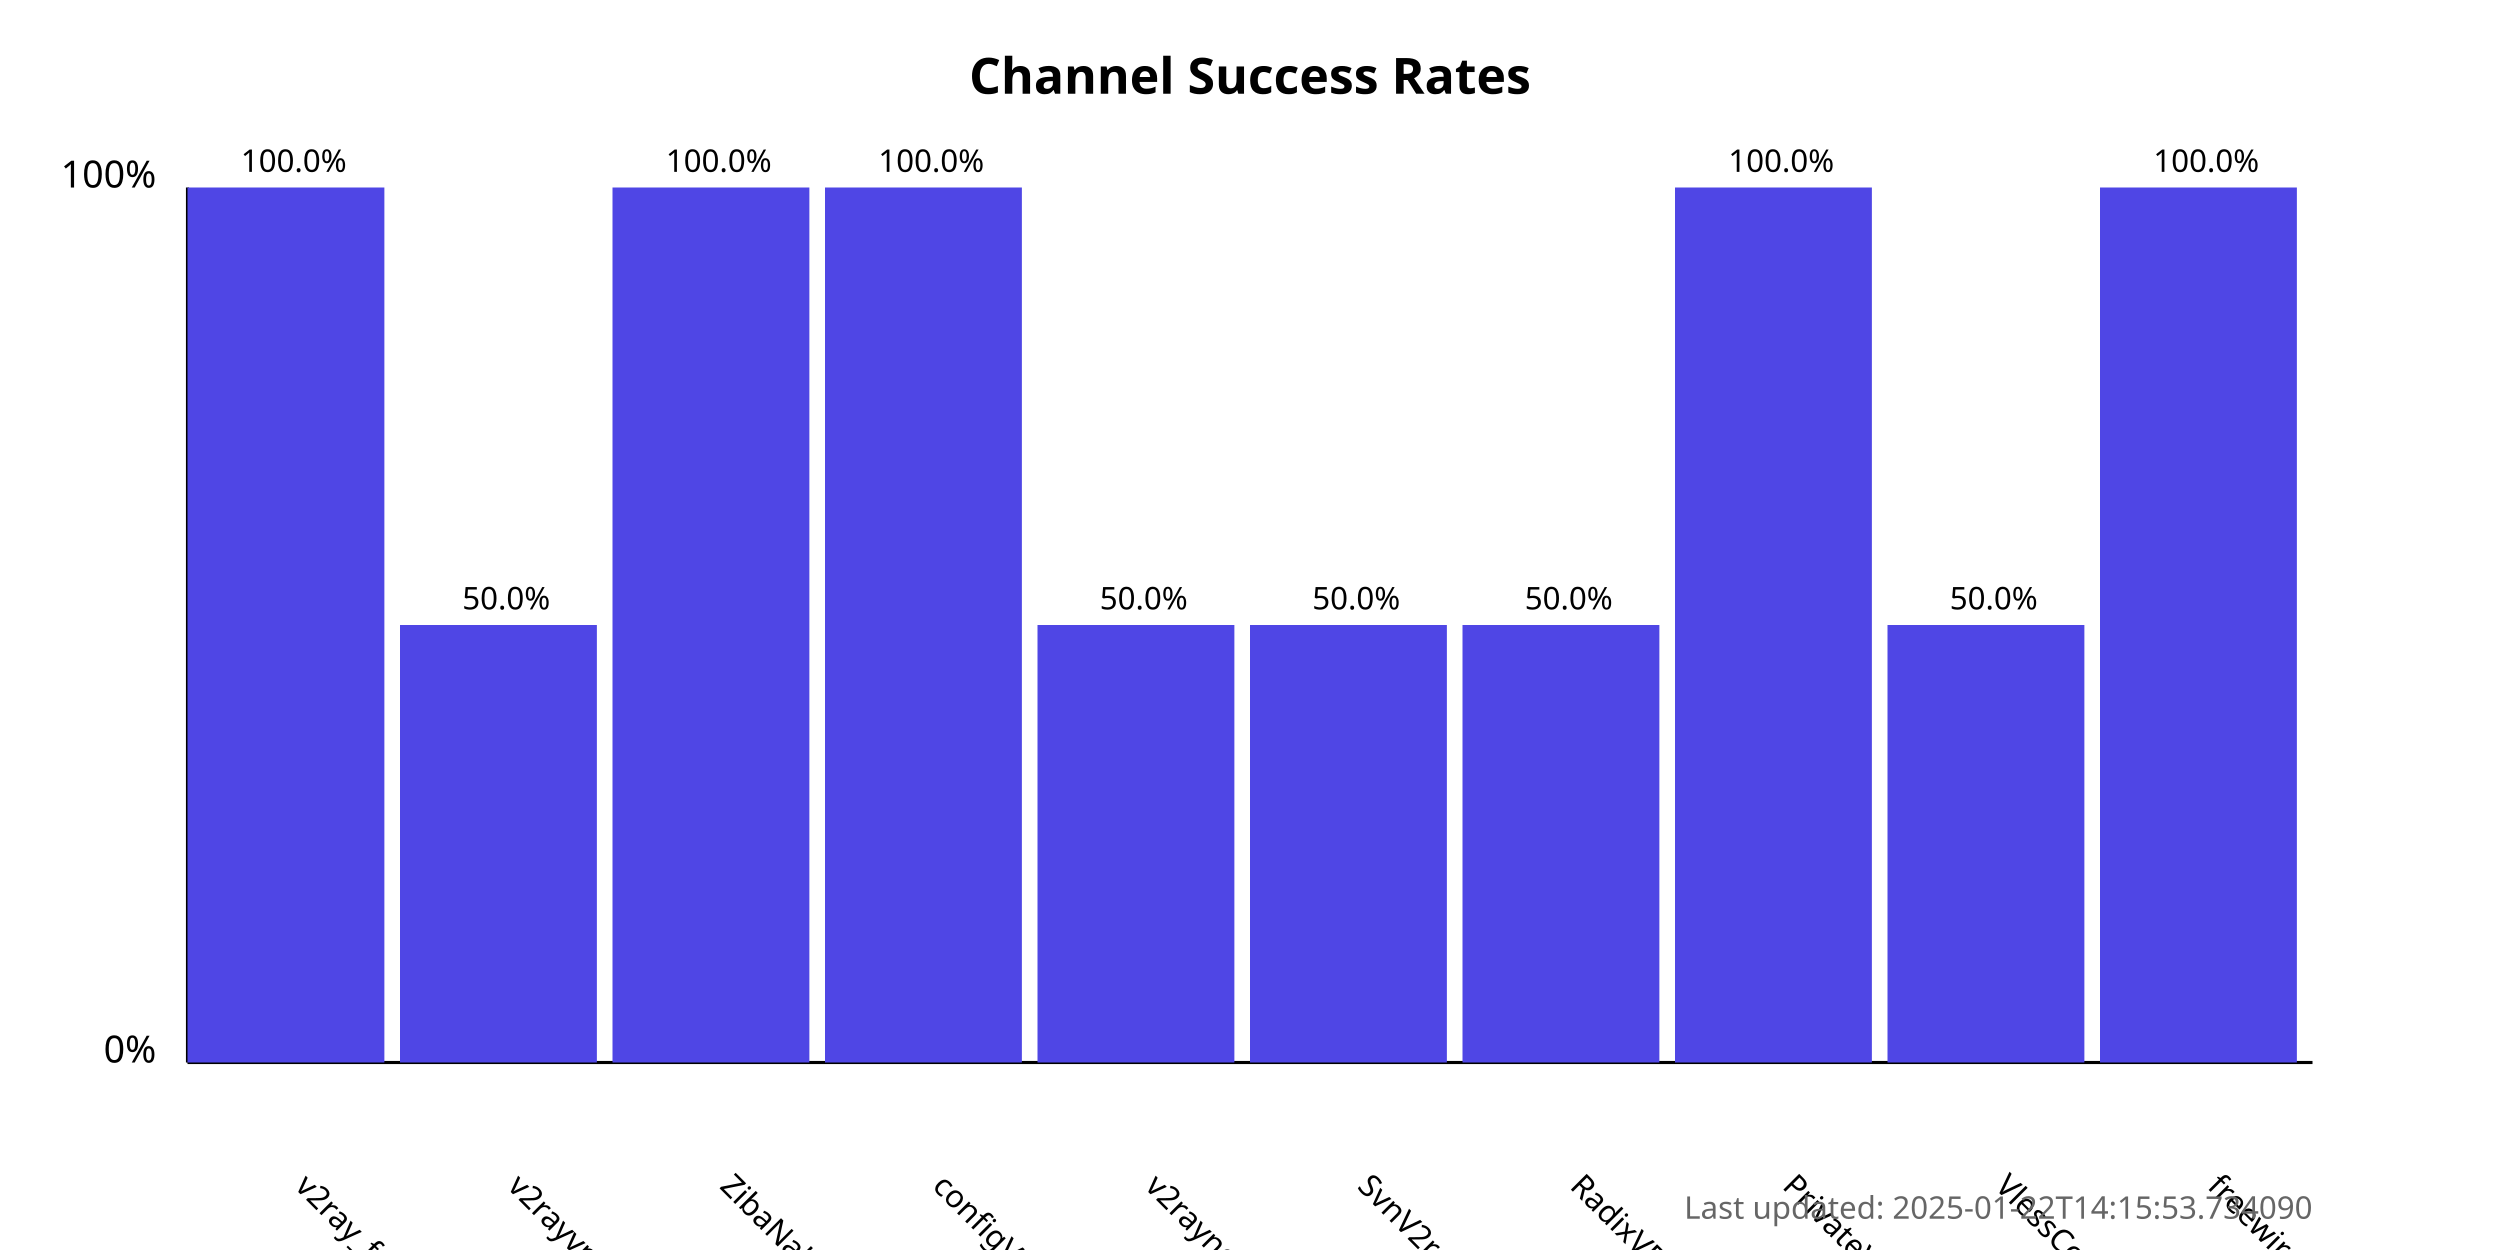
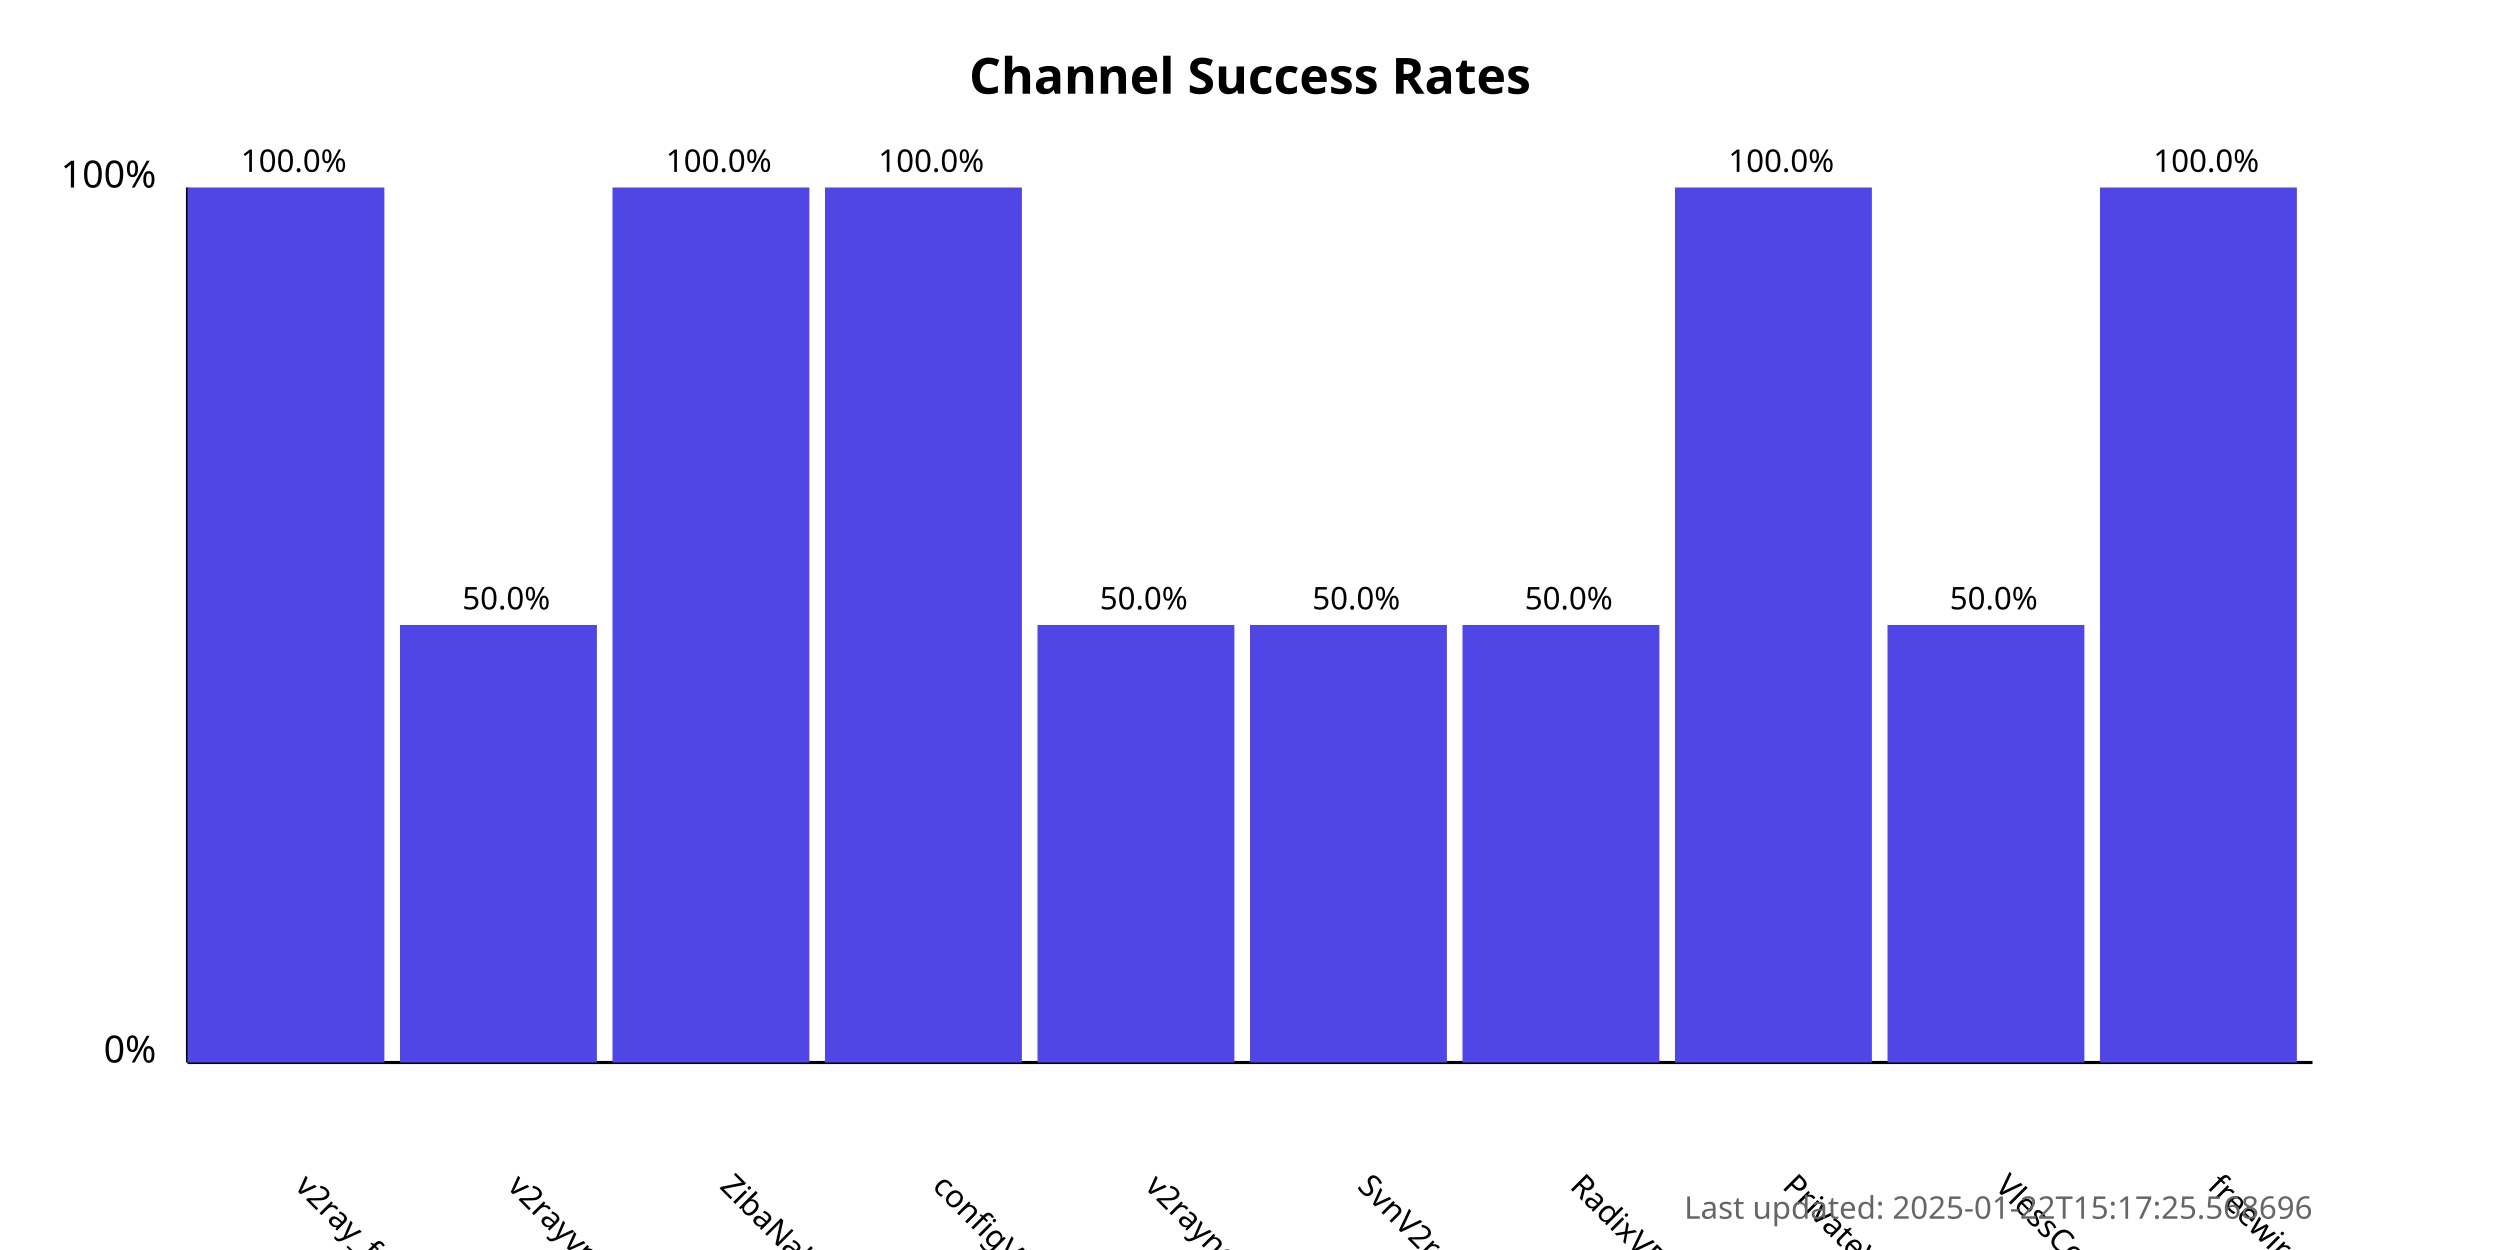
<svg xmlns="http://www.w3.org/2000/svg" width="800" height="400">
  <style>
            .chart-title { font: bold 16px sans-serif; }
            .axis-label { font: 12px sans-serif; }
            .tick-label { font: 10px sans-serif; }
            .bar { fill: #4f46e5; }
            .bar:hover { fill: #6366f1; }
            .timestamp { font: 10px sans-serif; fill: #666; }
        </style>
  <text x="400.0" y="30" text-anchor="middle" class="chart-title">
            Channel Success Rates
        </text>
  <line x1="60" y1="340" x2="60" y2="60" stroke="black" stroke-width="1" />
  <line x1="60" y1="340" x2="740" y2="340" stroke="black" stroke-width="1" />
  <text x="50" y="340" text-anchor="end" class="axis-label">0%</text>
  <text x="50" y="60" text-anchor="end" class="axis-label">100%</text>
  <g>
    <rect x="60" y="60.0" width="63.0" height="280.0" class="bar" />
    <text x="94.0" y="380" transform="rotate(45, 94.0, 380)" text-anchor="start" class="tick-label">
                v2ray_free_conf
            </text>
    <text x="94.0" y="55.0" text-anchor="middle" class="tick-label">
                100.0%
            </text>
  </g>
  <g>
    <rect x="128.0" y="200.0" width="63.0" height="140.0" class="bar" />
    <text x="162.0" y="380" transform="rotate(45, 162.0, 380)" text-anchor="start" class="tick-label">
                v2rayvpno
            </text>
    <text x="162.0" y="195.0" text-anchor="middle" class="tick-label">
                50.0%
            </text>
  </g>
  <g>
    <rect x="196.0" y="60.0" width="63.0" height="280.0" class="bar" />
    <text x="230.0" y="380" transform="rotate(45, 230.0, 380)" text-anchor="start" class="tick-label">
                ZibaNabz
            </text>
    <text x="230.0" y="55.0" text-anchor="middle" class="tick-label">
                100.0%
            </text>
  </g>
  <g>
    <rect x="264.0" y="60.0" width="63.0" height="280.0" class="bar" />
    <text x="298.0" y="380" transform="rotate(45, 298.0, 380)" text-anchor="start" class="tick-label">
                configV2rayForFree
            </text>
    <text x="298.0" y="55.0" text-anchor="middle" class="tick-label">
                100.0%
            </text>
  </g>
  <g>
    <rect x="332.0" y="200.0" width="63.0" height="140.0" class="bar" />
    <text x="366.0" y="380" transform="rotate(45, 366.0, 380)" text-anchor="start" class="tick-label">
                v2rayngvpn
            </text>
    <text x="366.0" y="195.0" text-anchor="middle" class="tick-label">
                50.0%
            </text>
  </g>
  <g>
    <rect x="400.0" y="200.0" width="63.0" height="140.0" class="bar" />
    <text x="434.0" y="380" transform="rotate(45, 434.0, 380)" text-anchor="start" class="tick-label">
                SvnV2ray
            </text>
    <text x="434.0" y="195.0" text-anchor="middle" class="tick-label">
                50.0%
            </text>
  </g>
  <g>
    <rect x="468.0" y="200.0" width="63.0" height="140.0" class="bar" />
    <text x="502.0" y="380" transform="rotate(45, 502.0, 380)" text-anchor="start" class="tick-label">
                RadixVPN
            </text>
    <text x="502.0" y="195.0" text-anchor="middle" class="tick-label">
                50.0%
            </text>
  </g>
  <g>
    <rect x="536.0" y="60.0" width="63.0" height="280.0" class="bar" />
    <text x="570.0" y="380" transform="rotate(45, 570.0, 380)" text-anchor="start" class="tick-label">
                PrivateVPNs
            </text>
    <text x="570.0" y="55.0" text-anchor="middle" class="tick-label">
                100.0%
            </text>
  </g>
  <g>
    <rect x="604.0" y="200.0" width="63.0" height="140.0" class="bar" />
    <text x="638.0" y="380" transform="rotate(45, 638.0, 380)" text-anchor="start" class="tick-label">
                VlessConfig
            </text>
    <text x="638.0" y="195.0" text-anchor="middle" class="tick-label">
                50.0%
            </text>
  </g>
  <g>
    <rect x="672.0" y="60.0" width="63.0" height="280.0" class="bar" />
    <text x="706.0" y="380" transform="rotate(45, 706.0, 380)" text-anchor="start" class="tick-label">
                freewireguard
            </text>
    <text x="706.0" y="55.0" text-anchor="middle" class="tick-label">
                100.0%
            </text>
  </g>
  <text x="740" y="390" text-anchor="end" class="timestamp">
-             Last updated: 2025-01-22T14:15:53.734090
+             Last updated: 2025-01-22T15:17:25.568696
        </text>
</svg>
